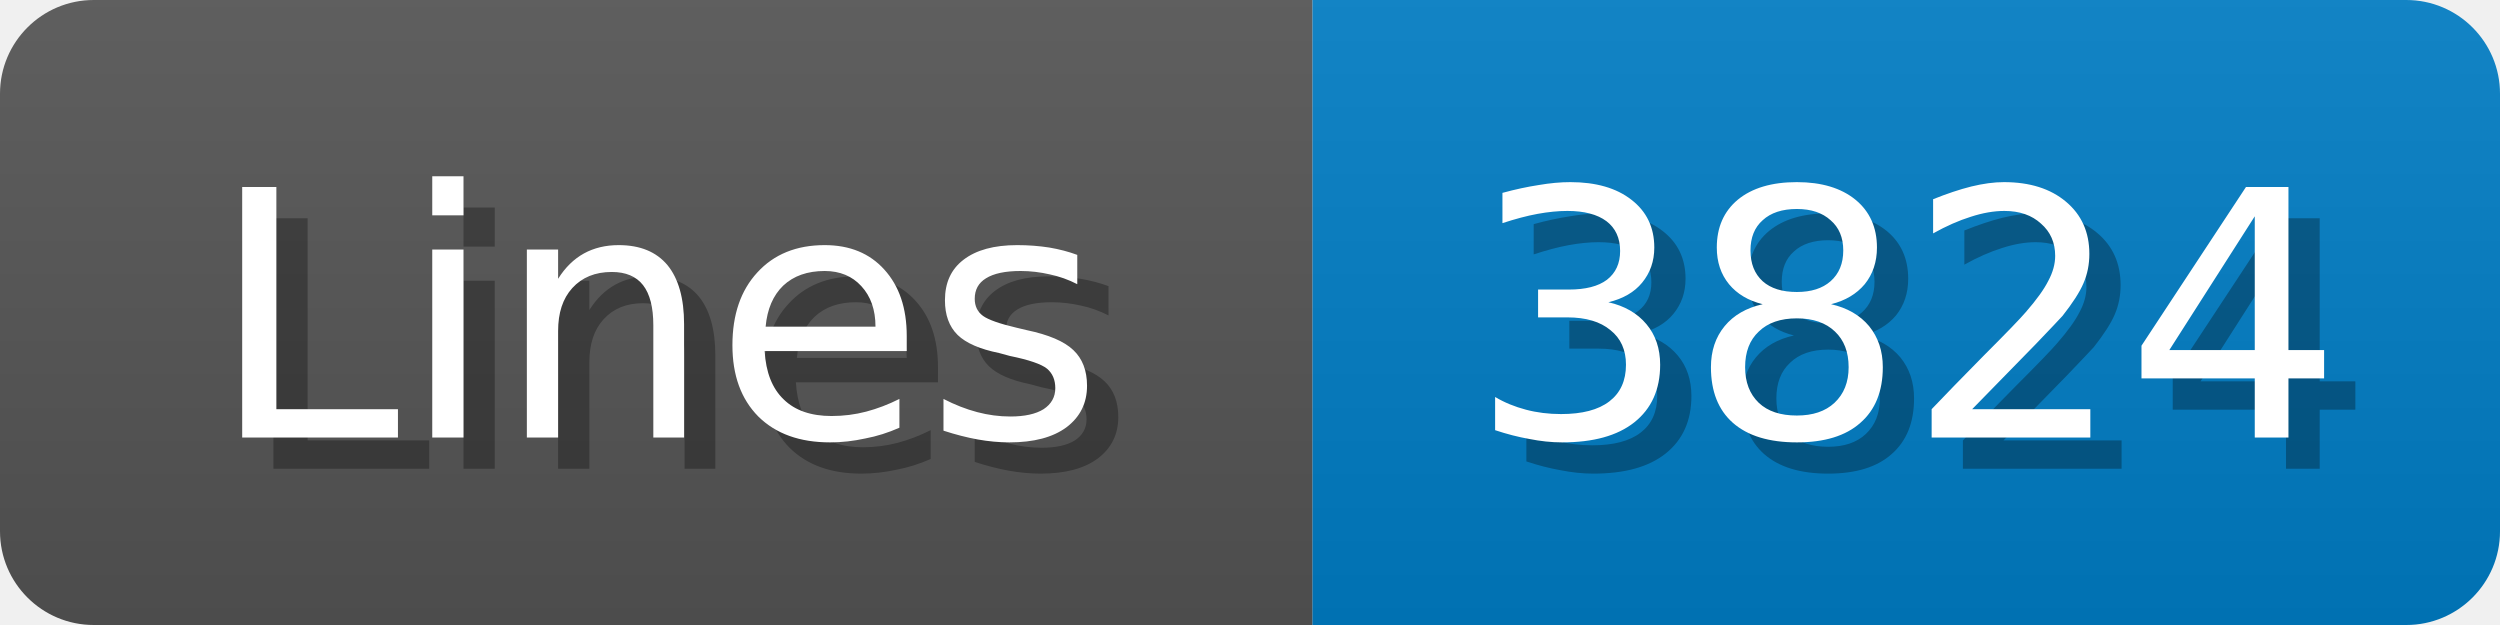
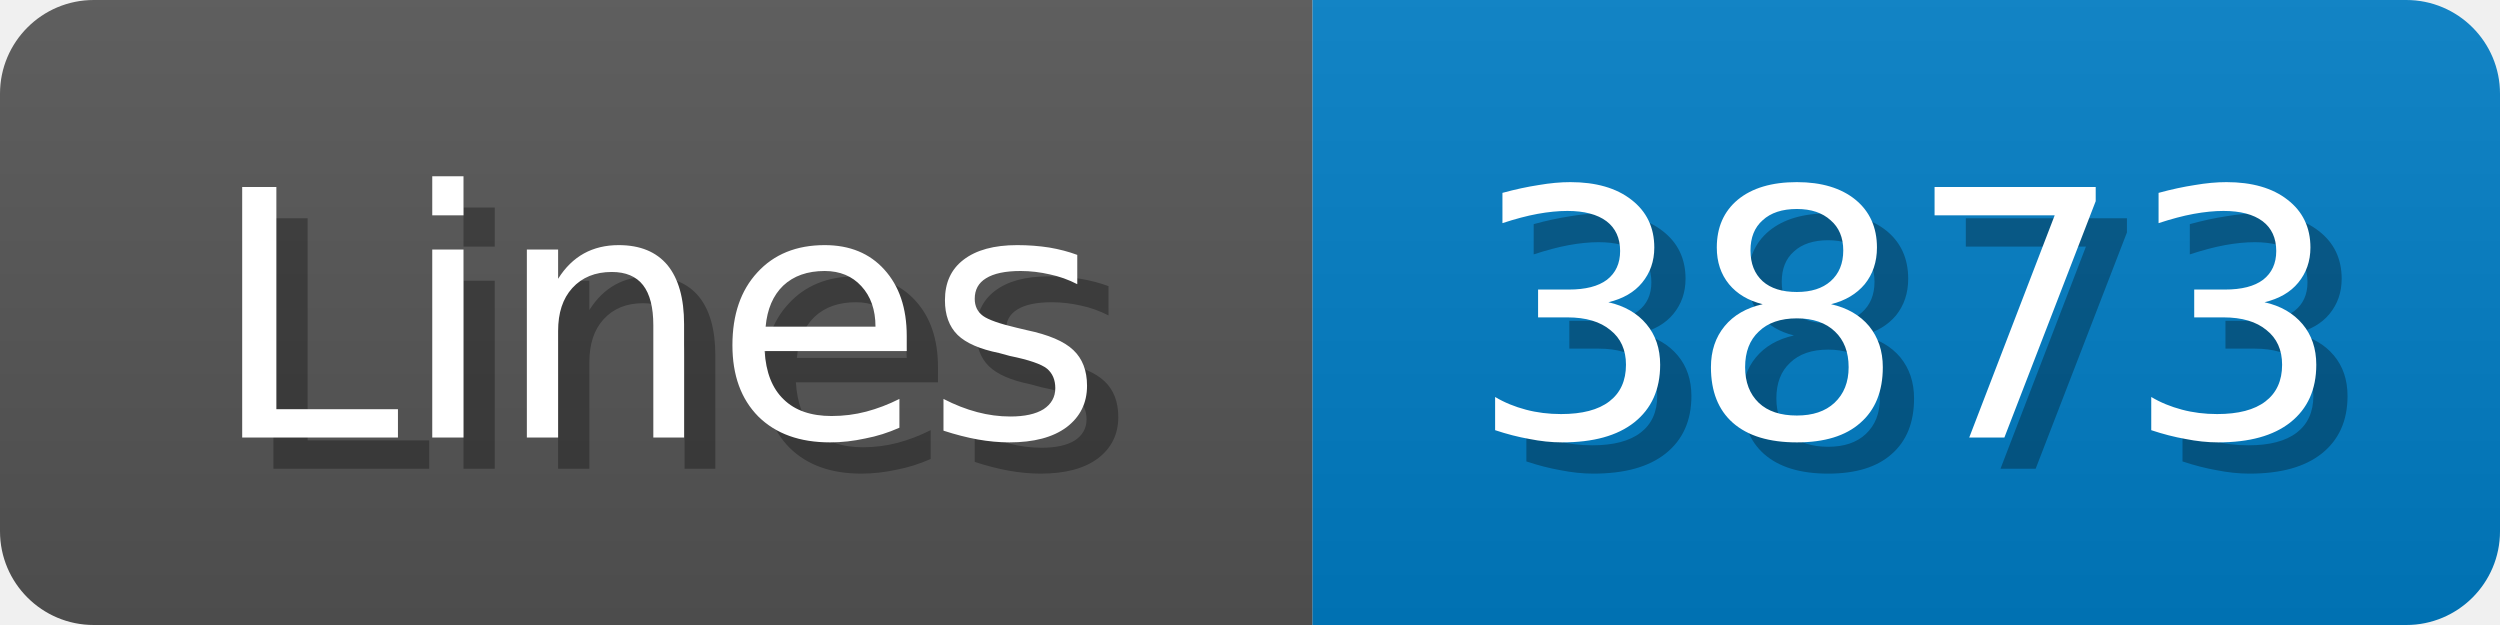
<svg xmlns="http://www.w3.org/2000/svg" width="80" height="20">
  <linearGradient id="b" x2="0" y2="100%">
    <stop offset="0" stop-color="#bbb" stop-opacity=".1" />
    <stop offset="1" stop-opacity=".1" />
  </linearGradient>
  <mask id="anybadge_1">
    <rect width="80" height="20" rx="3" fill="#fff" />
  </mask>
  <g mask="url(#anybadge_1)">
    <path fill="#555" d="M0 0h42v20H0z" />
    <path fill="#007ec6" d="M42 0h38v20H42z" />
    <path fill="url(#b)" d="M0 0h80v20H0z" />
  </g>
  <g fill="#fff" text-anchor="middle" font-family="DejaVu Sans,Verdana,Geneva,sans-serif" font-size="11">
    <text x="22.0" y="15" fill="#010101" fill-opacity=".3">Lines</text>
    <text x="21.0" y="14">Lines</text>
  </g>
  <g fill="#fff" text-anchor="middle" font-family="DejaVu Sans,Verdana,Geneva,sans-serif" font-size="11">
-     <text x="62.0" y="15" fill="#010101" fill-opacity=".3">3824</text>
-     <text x="61.0" y="14">3824</text>
+     <text x="62.0" y="15" fill="#010101" fill-opacity=".3">3873</text>
+     <text x="61.0" y="14">3873</text>
  </g>
</svg>
